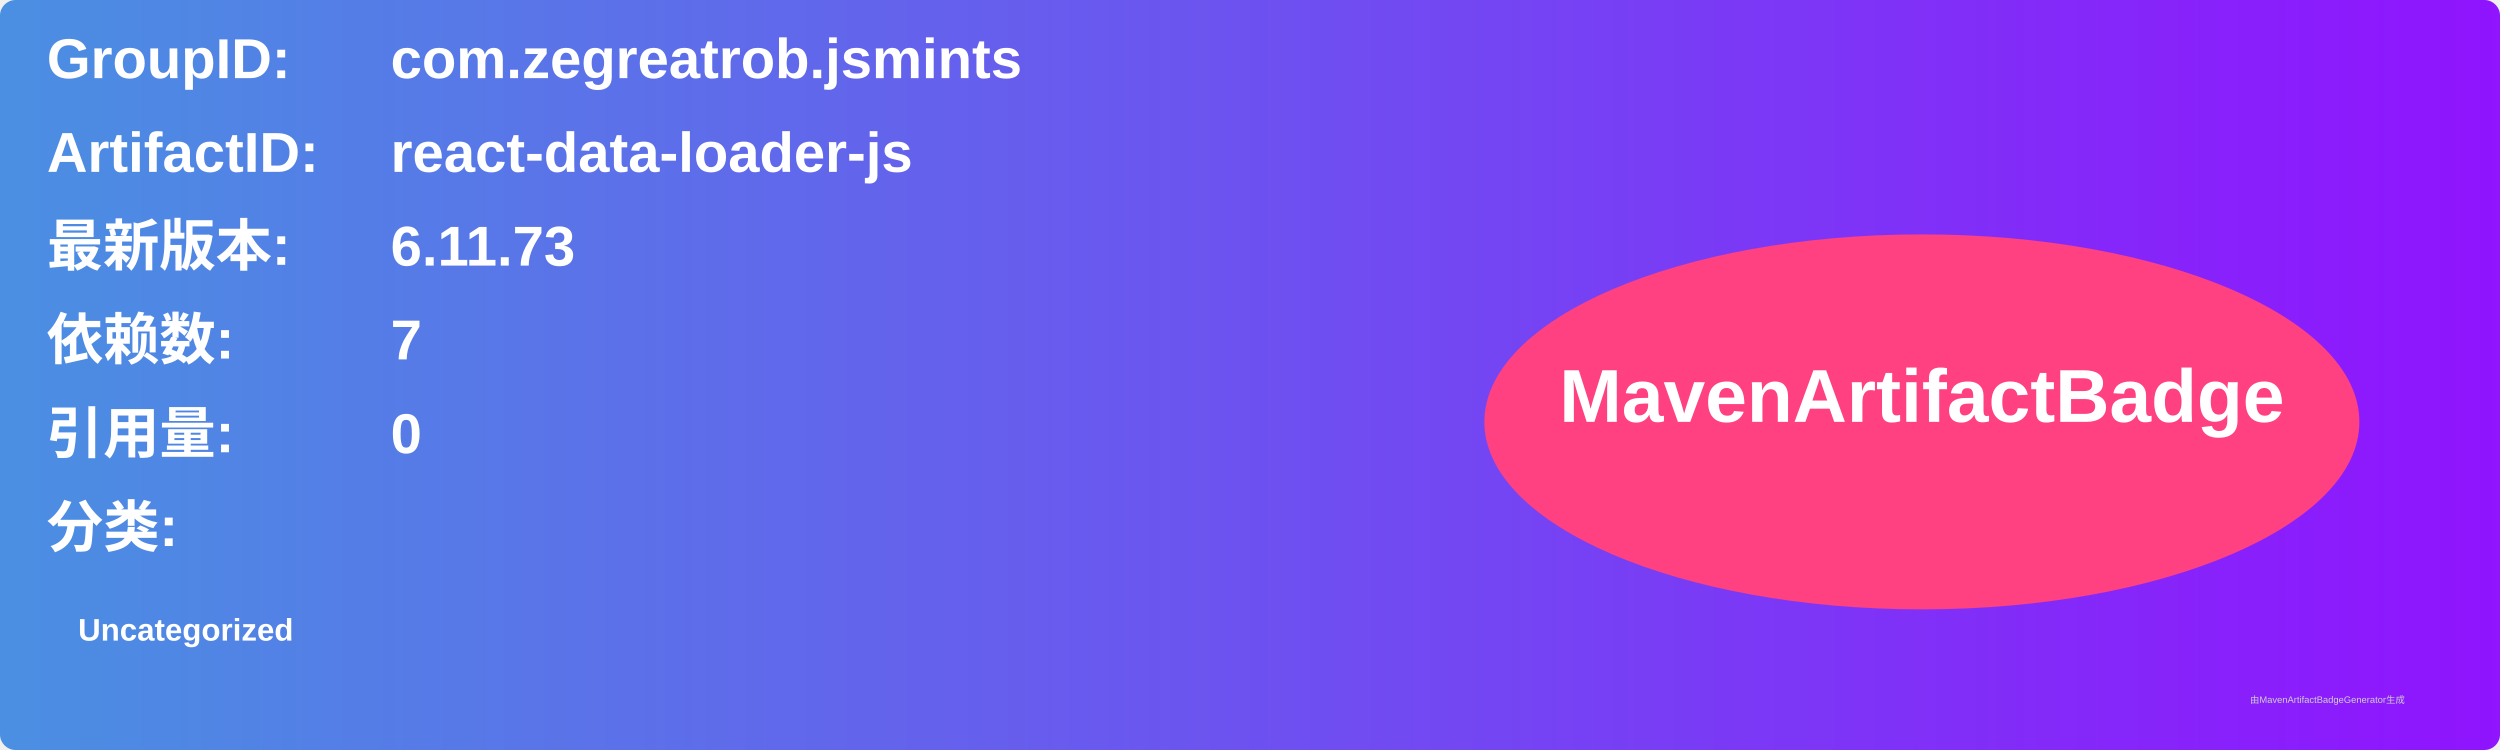
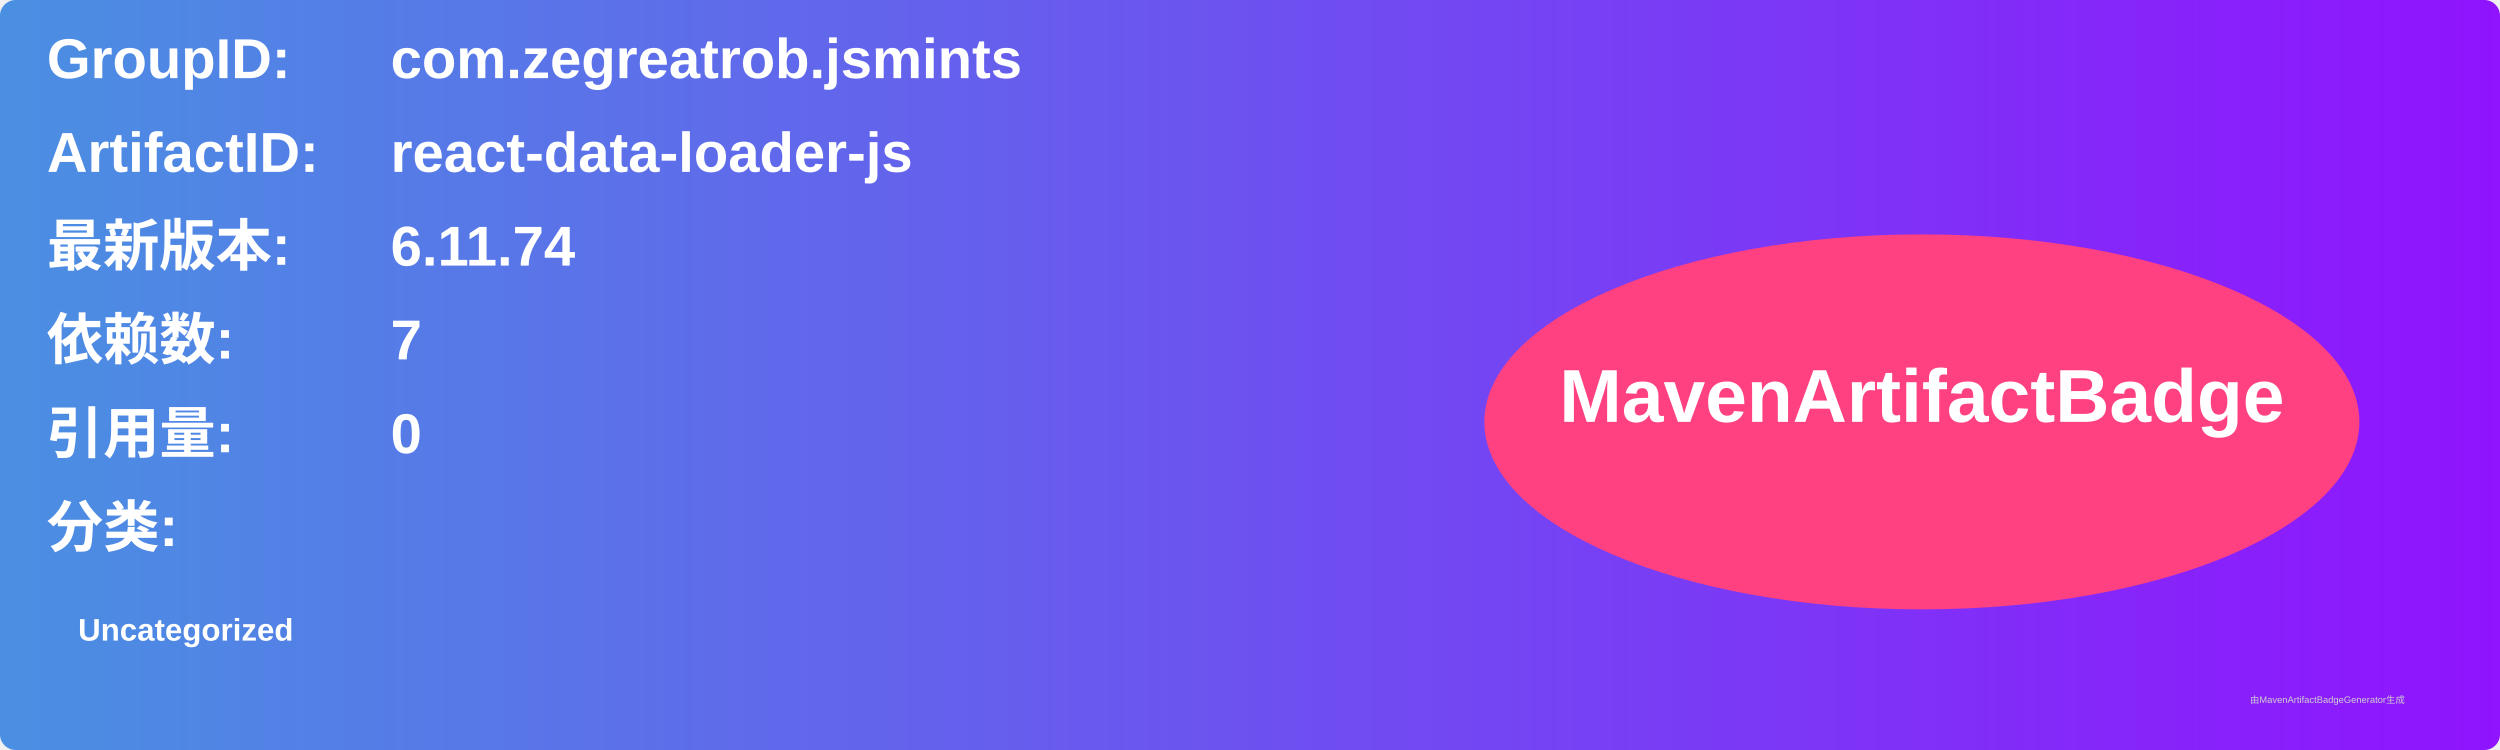
<svg xmlns="http://www.w3.org/2000/svg" width="800" height="240" viewBox="0 0 800 240">
  <linearGradient id="grad" x1="0%" y1="0%" x2="100%" y2="0%">
    <stop offset="0%" stop-color="#4a90e2" />
    <stop offset="100%" stop-color="#9013fe" />
  </linearGradient>
  <rect width="100%" height="100%" rx="5" ry="5" fill="url(#grad)" />
  <g transform="translate(15, 15)">
    <text x="0" y="10" font-family="Arial" font-size="18" fill="white" font-weight="bold" width="260">GroupID:</text>
    <text x="110" y="10" font-family="Arial" font-size="18" fill="white" font-weight="bold" width="460">com.zegreatrob.jsmints</text>
    <text x="0" y="40" font-family="Arial" font-size="18" fill="white" font-weight="bold" width="260">ArtifactID:</text>
    <text x="110" y="40" font-family="Arial" font-size="18" fill="white" font-weight="bold" width="460">react-data-loader-js</text>
    <text x="0" y="70" font-family="Arial" font-size="18" fill="white" font-weight="bold">最新版本:</text>
    <text x="110" y="70" font-family="Arial" font-size="18" fill="white" font-weight="bold">
-       <tspan font-weight="bold">6.11.73</tspan>
+       <tspan font-weight="bold">6.11.74</tspan>
    </text>
    <text x="0" y="100" font-family="Arial" font-size="18" fill="white" font-weight="bold">依赖数: </text>
    <text x="110" y="100" font-family="Arial" font-size="18" fill="white">
      <tspan font-weight="bold">7</tspan>
    </text>
    <text x="0" y="130" font-family="Arial" font-size="18" fill="white" font-weight="bold">引用量: </text>
    <text x="110" y="130" font-family="Arial" font-size="18" fill="white">
      <tspan font-weight="bold">0</tspan>
    </text>
    <text x="0" y="160" font-family="Arial" font-size="18" fill="white" font-weight="bold">分类:</text>
    <text x="10" y="190" font-family="Arial" font-size="10" fill="white">
      <tspan font-weight="bold">Uncategorized</tspan>
    </text>
    <ellipse cx="600" cy="120" rx="140" ry="60" fill="#ff4081" />
    <text x="600" y="120" text-anchor="middle" font-family="Arial" font-size="24" fill="white" font-weight="bold">MavenArtifactBadge</text>
  </g>
  <text x="720" y="225" font-family="Arial" font-size="3" fill="#d0d0d0">由MavenArtifactBadgeGenerator生成</text>
</svg>
